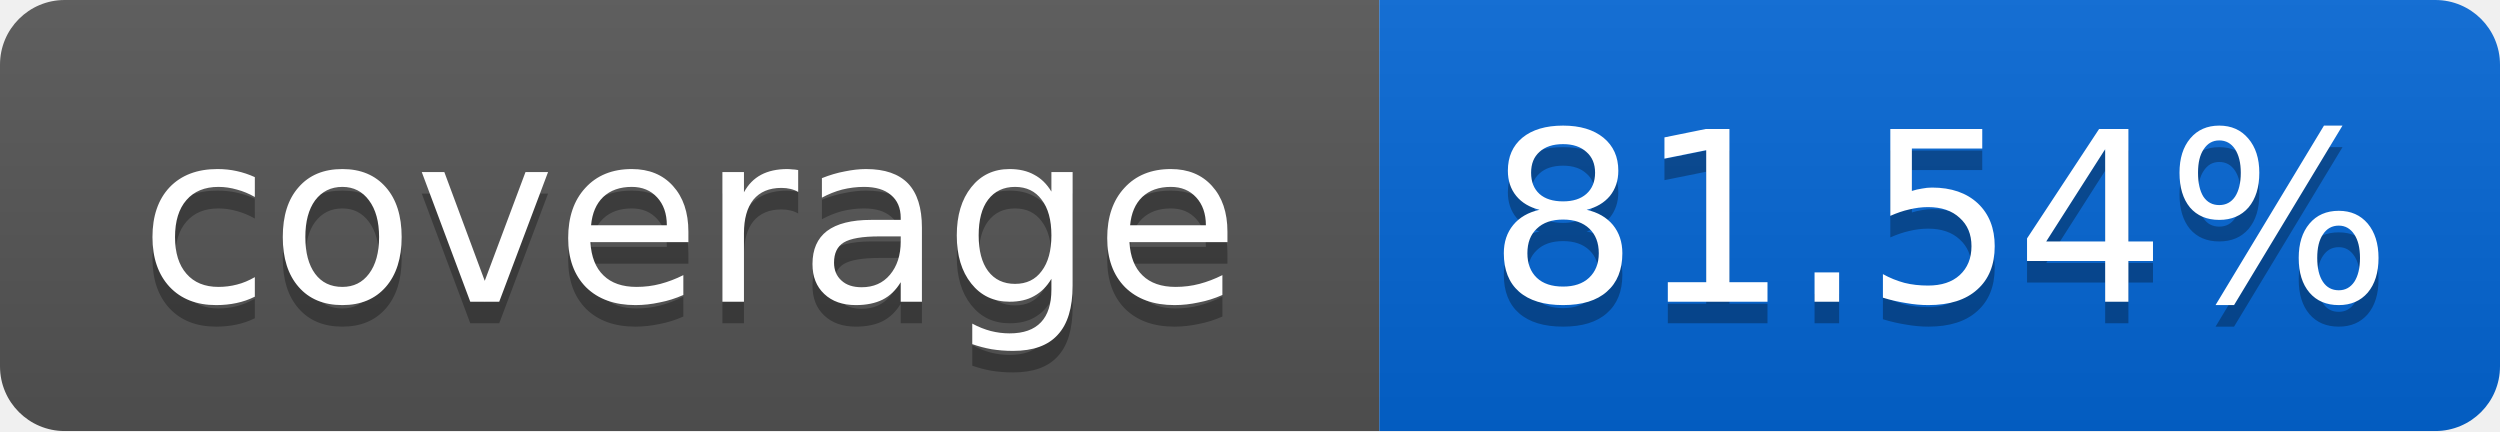
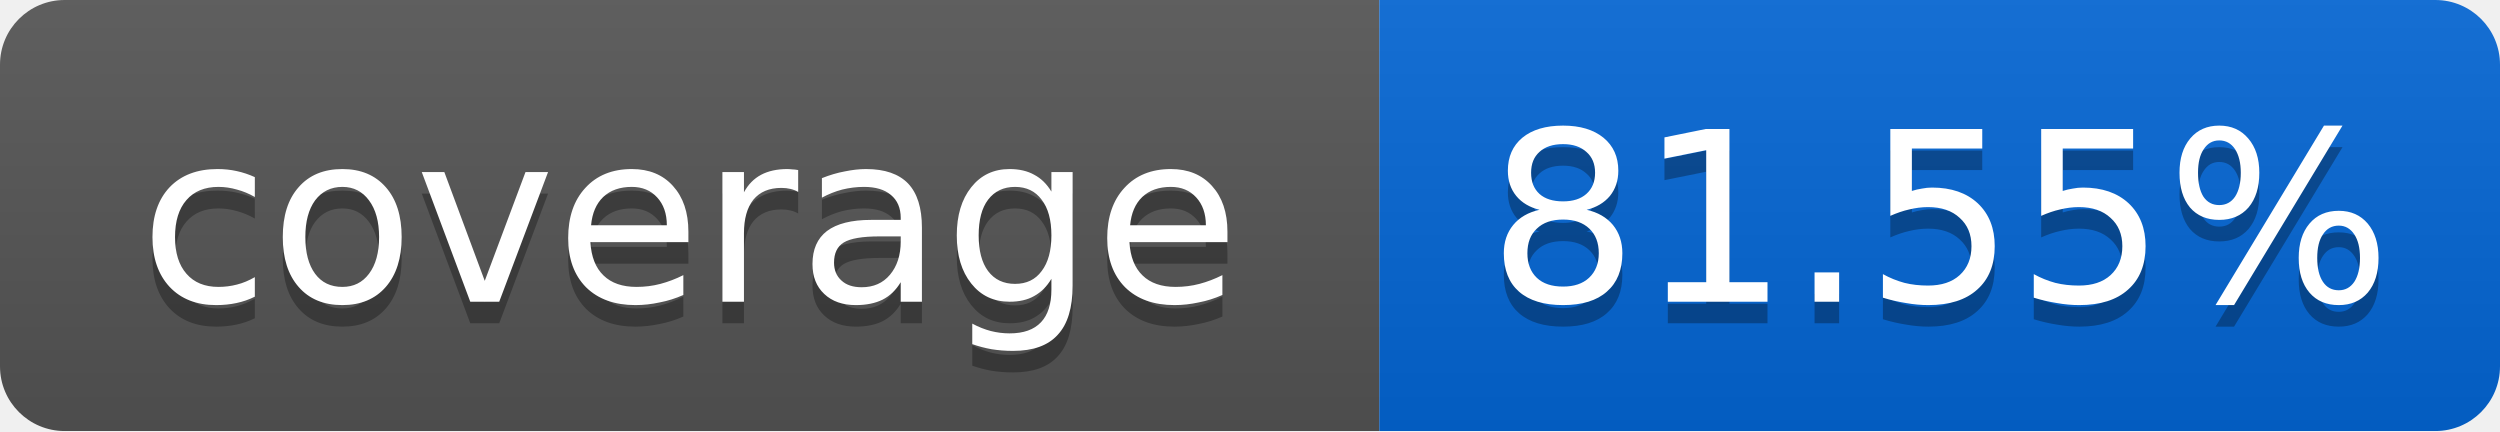
<svg xmlns="http://www.w3.org/2000/svg" width="116" height="20">
  <linearGradient id="smooth" x2="0" y2="100%">
    <stop offset="0" stop-color="#bbb" stop-opacity=".1" />
    <stop offset="1" stop-opacity=".1" />
  </linearGradient>
  <mask id="round">
    <rect width="116" height="20" rx="3" fill="#fff" />
  </mask>
  <g mask="url(#round)">
    <rect width="64" height="20" fill="#555" />
    <rect x="64" width="52" height="20" fill="#0366D6" />
    <rect width="116" height="20" fill="url(#smooth)" />
  </g>
  <g fill="#fff" text-anchor="middle" font-family="DejaVu Sans,Verdana,Geneva,sans-serif" font-size="11">
    <text x="32" y="15" fill="#010101" fill-opacity=".3">coverage</text>
    <text x="32" y="14">coverage</text>
-     <text x="90" y="15" fill="#010101" fill-opacity=".3">81.54%</text>
-     <text x="90" y="14">81.54%</text>
+     <text x="90" y="15" fill="#010101" fill-opacity=".3">81.55%</text>
+     <text x="90" y="14">81.55%</text>
  </g>
</svg>
